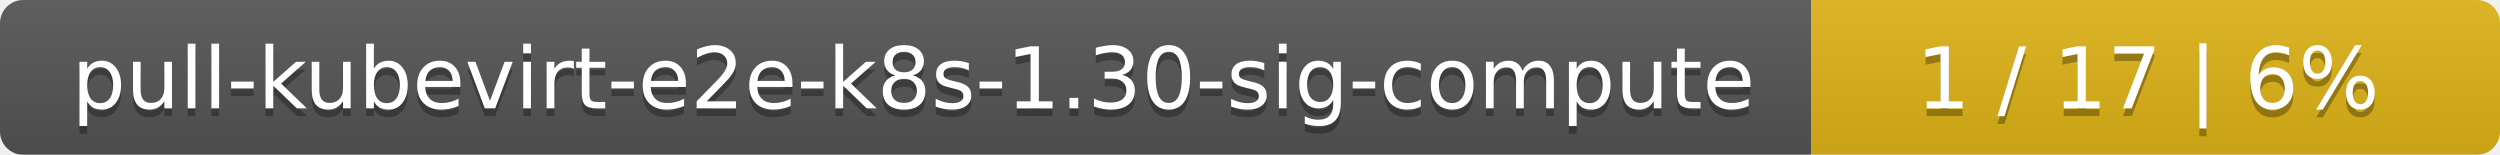
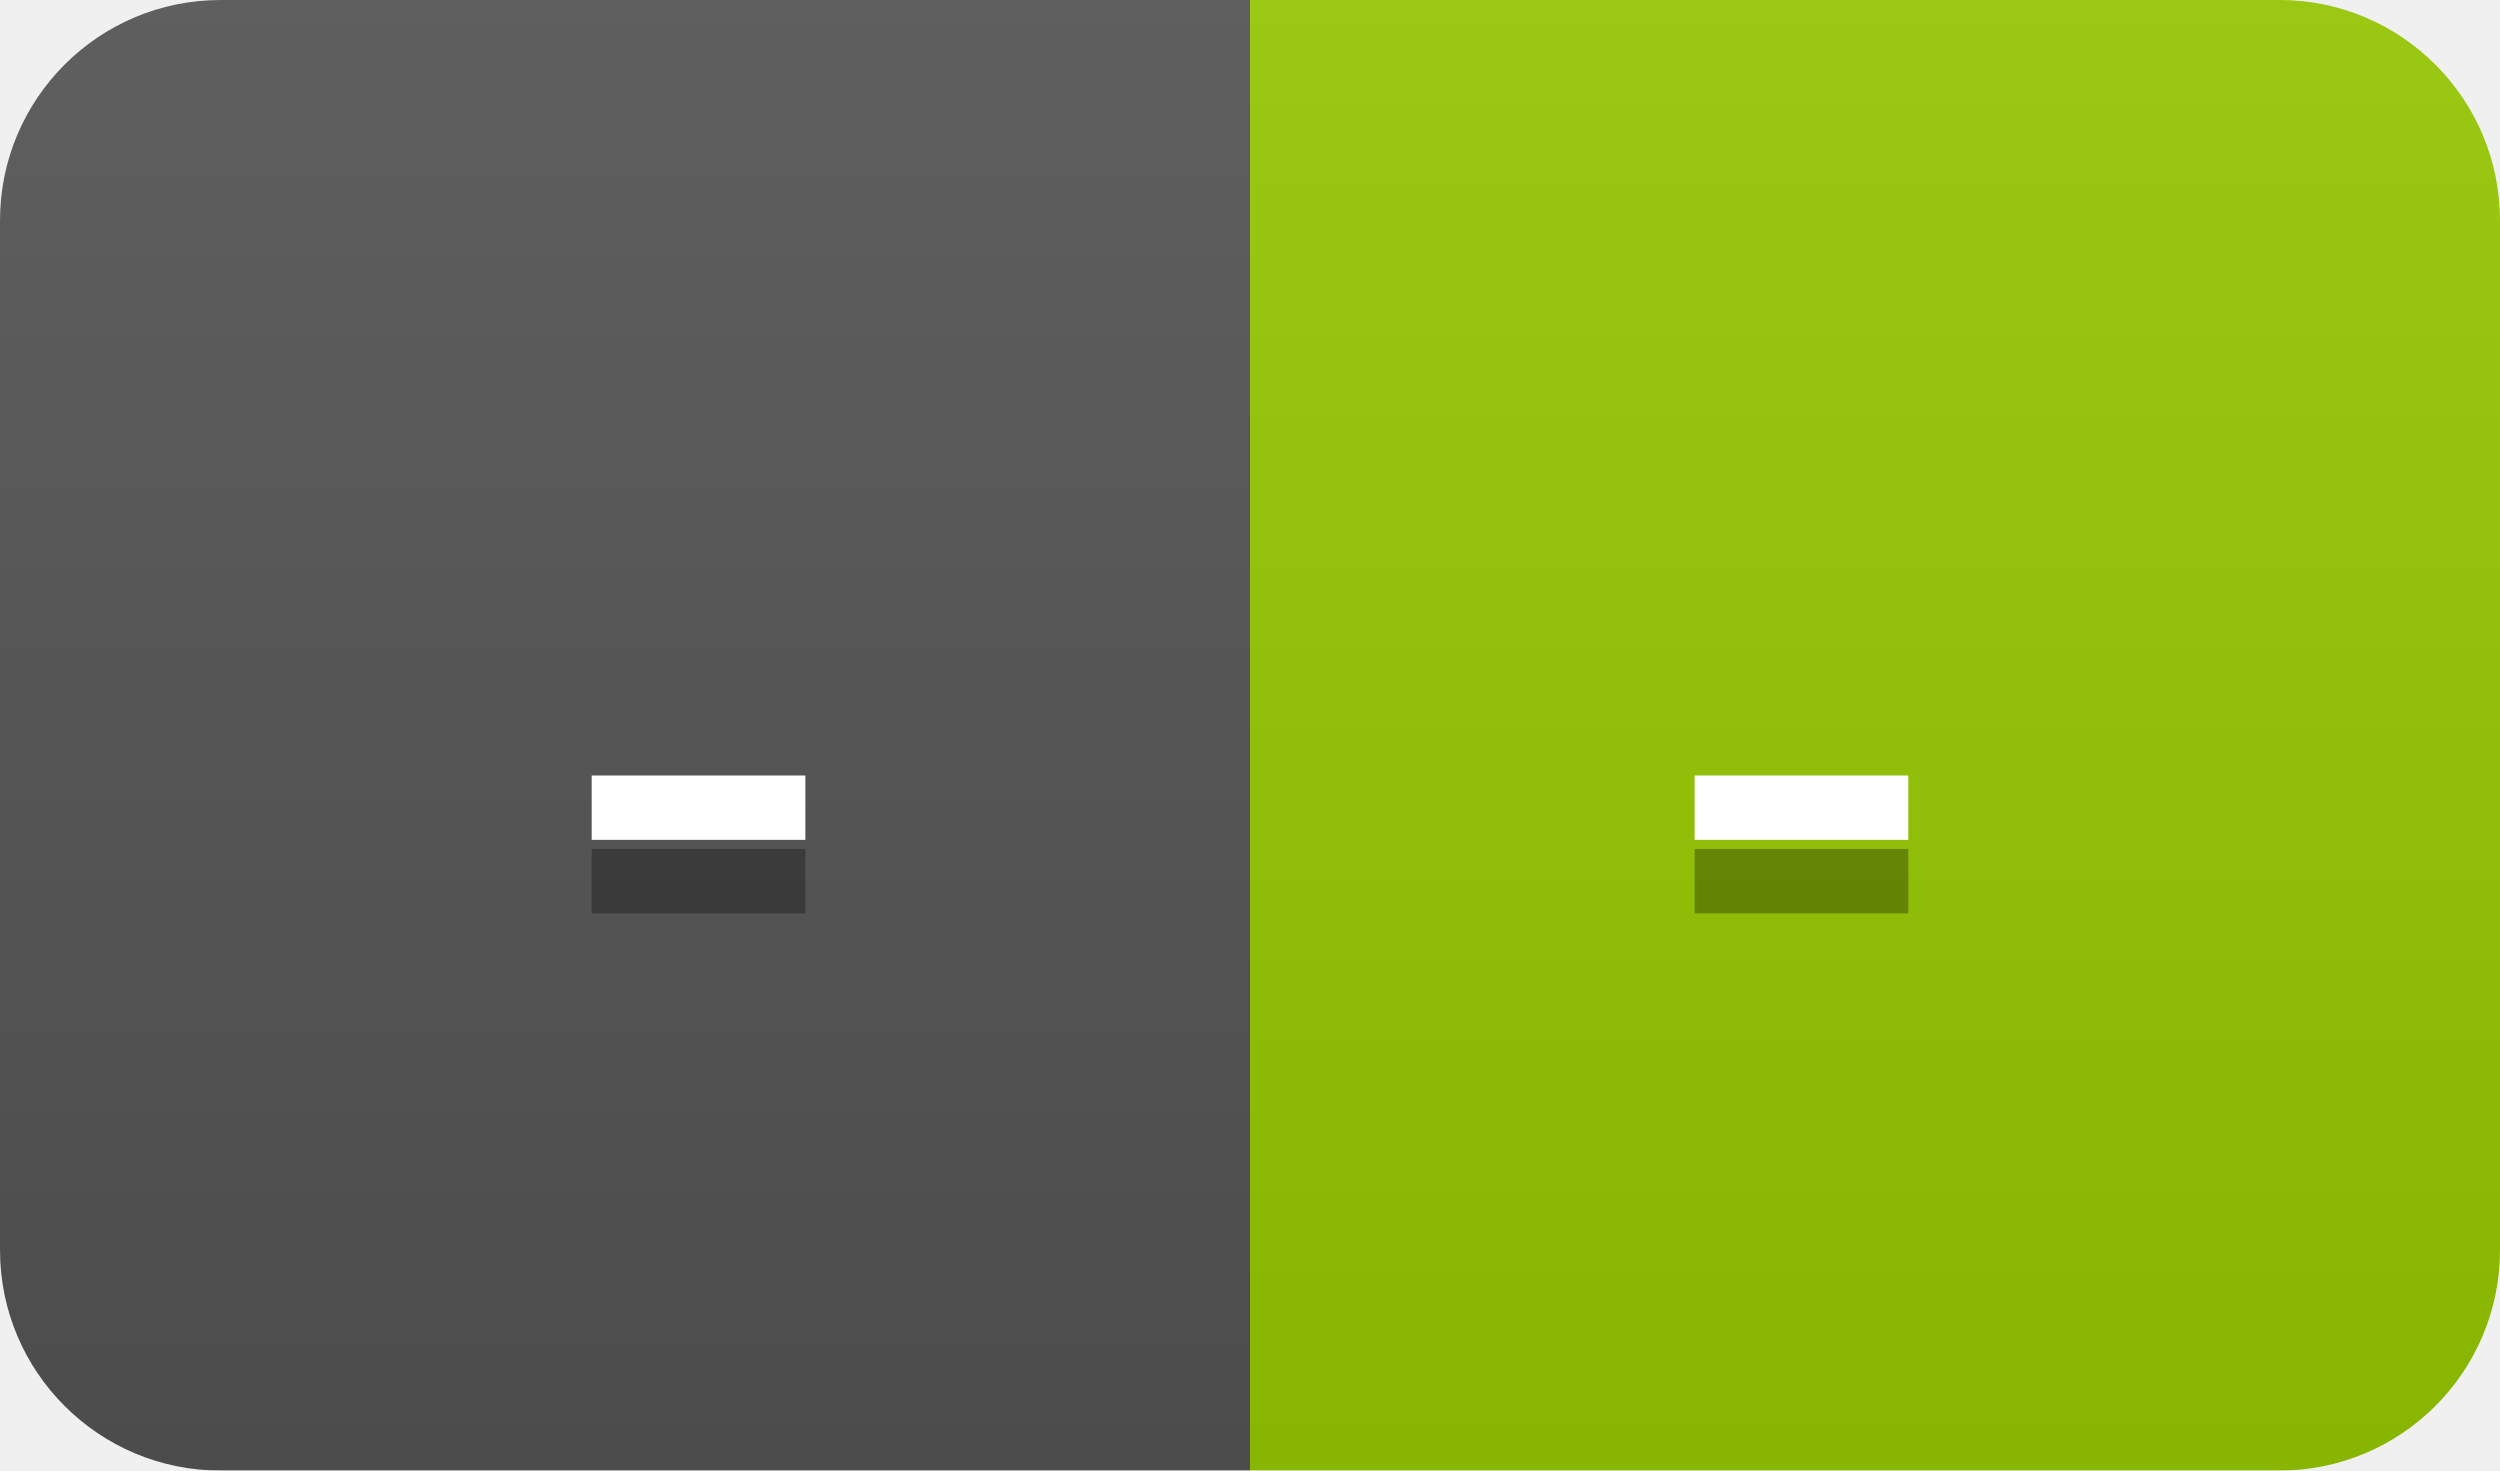
- <svg xmlns="http://www.w3.org/2000/svg" width="323" height="20">
+ <svg xmlns="http://www.w3.org/2000/svg" width="34" height="20">
  <linearGradient id="smooth" x2="0" y2="100%">
    <stop offset="0" stop-color="#bbb" stop-opacity=".1" />
    <stop offset="1" stop-opacity=".1" />
  </linearGradient>
  <mask id="round">
-     <rect width="323" height="20" rx="3" fill="#fff" />
+     <rect width="34" height="20" rx="3" fill="#fff" />
  </mask>
  <g mask="url(#round)">
-     <rect width="234" height="20" fill="#555" />
-     <rect x="234" width="89" height="20" fill="#dfb317" />
-     <rect width="323" height="20" fill="url(#smooth)" />
+     <rect width="17" height="20" fill="#555" />
+     <rect x="17" width="17" height="20" fill="#97ca00" />
+     <rect width="34" height="20" fill="url(#smooth)" />
  </g>
  <g fill="#fff" text-anchor="middle" font-family="DejaVu Sans,Verdana,Geneva,sans-serif" font-size="11">
-     <text x="118" y="15" fill="#010101" fill-opacity=".3">pull-kubevirt-e2e-k8s-1.30-sig-compute</text>
-     <text x="118" y="14">pull-kubevirt-e2e-k8s-1.30-sig-compute</text>
-     <text x="277.5" y="15" fill="#010101" fill-opacity=".3">1 / 17    |    6%</text>
-     <text x="277.5" y="14">1 / 17    |    6%</text>
+     <text x="9.5" y="15" fill="#010101" fill-opacity=".3">-</text>
+     <text x="9.5" y="14">-</text>
+     <text x="24.5" y="15" fill="#010101" fill-opacity=".3">-</text>
+     <text x="24.5" y="14">-</text>
  </g>
</svg>
